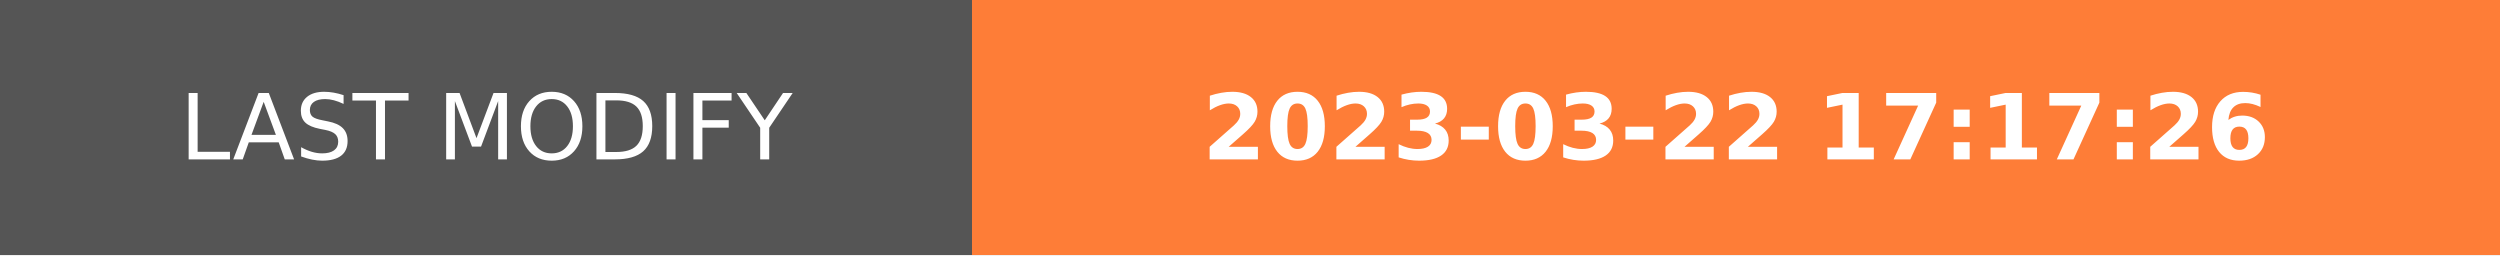
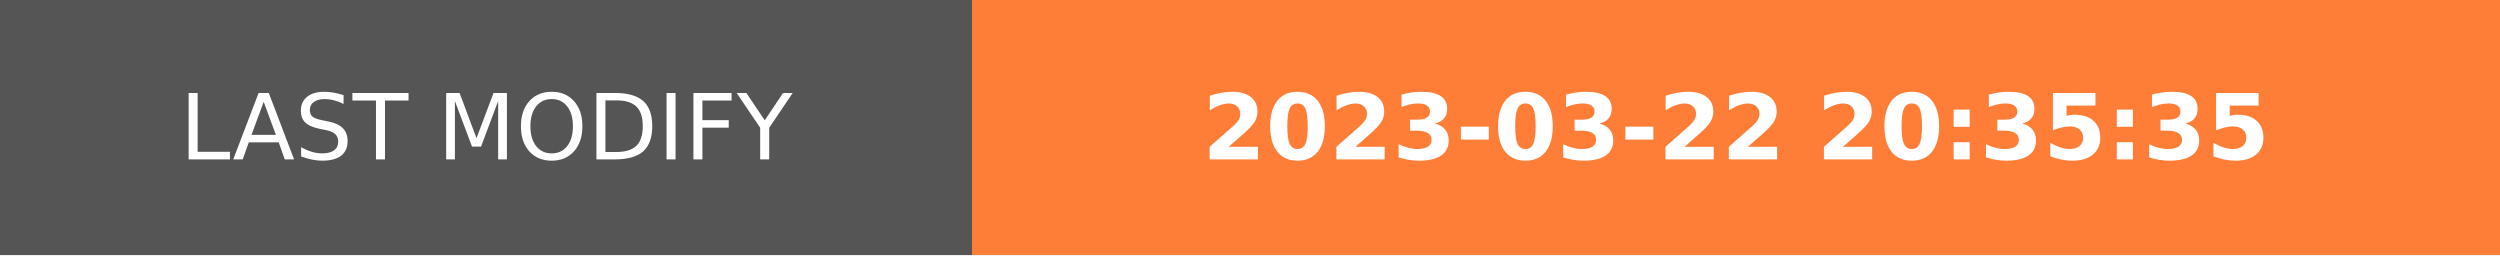
- <svg xmlns="http://www.w3.org/2000/svg" width="274.5" height="28" role="img" aria-label="LAST MODIFY: 2023-03-22 17:17:26">
+ <svg xmlns="http://www.w3.org/2000/svg" width="274.5" height="28" role="img" aria-label="LAST MODIFY: 2023-03-22 20:35:35">
  <g shape-rendering="crispEdges">
    <rect width="106.75" height="28" fill="#555" />
    <rect x="106.75" width="167.75" height="28" fill="#fe7d37" />
  </g>
  <g fill="#fff" text-anchor="middle" font-family="Verdana,Geneva,DejaVu Sans,sans-serif" text-rendering="geometricPrecision" font-size="100">
    <text transform="scale(.1)" x="533.75" y="175" textLength="827.5" fill="#fff">LAST MODIFY</text>
-     <text transform="scale(.1)" x="1906.25" y="175" textLength="1437.5" fill="#fff" font-weight="bold">2023-03-22 17:17:26</text>
+     <text transform="scale(.1)" x="1906.25" y="175" textLength="1437.5" fill="#fff" font-weight="bold">2023-03-22 20:35:35</text>
  </g>
</svg>
